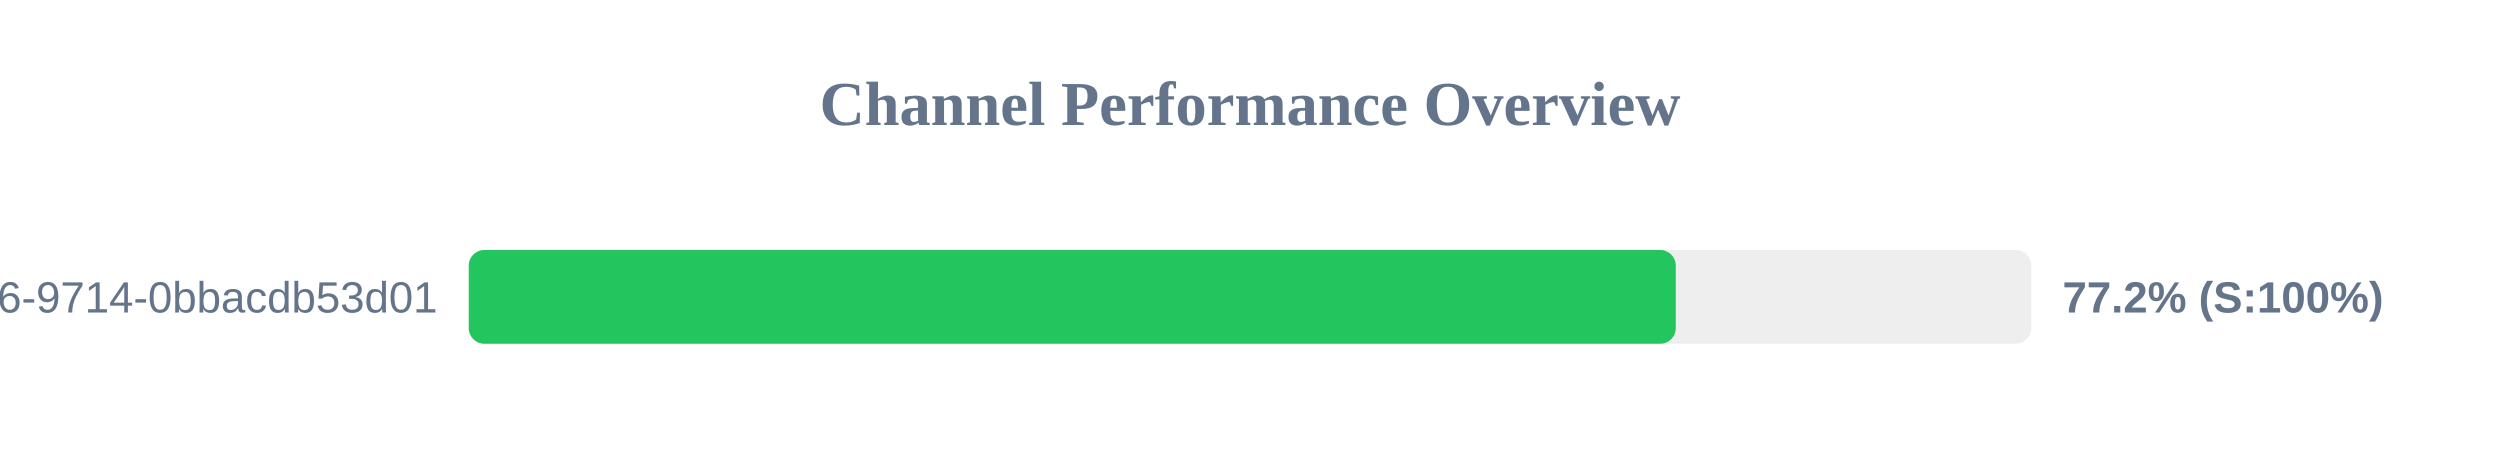
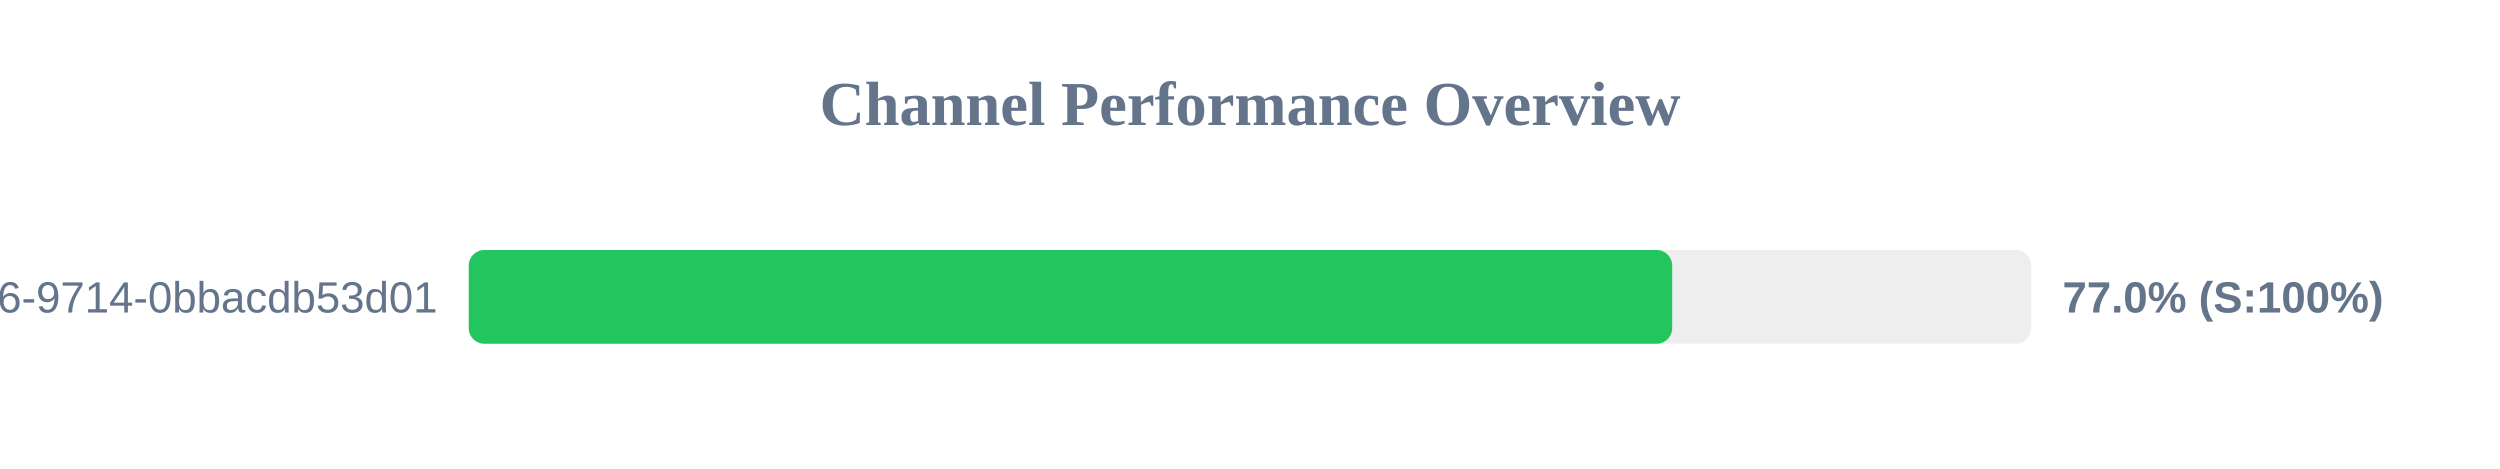
<svg xmlns="http://www.w3.org/2000/svg" width="800" height="150" version="1.1">
  <style>
        .row { font: 14px Arial; fill: #64748b; }
        .score { font: bold 14px Arial; fill: #64748b; }
    </style>
  <text x="400" y="40" text-anchor="middle" font-size="20px" font-weight="bold" fill="#64748b">Channel Performance Overview</text>
  <rect x="150" y="80" width="500" height="30" fill="#eee" rx="5" />
-   <rect x="150" y="80" width="386.25" height="30" fill="#22c55e" rx="5" />
+   <rect x="150" y="80" width="385.1" height="30" fill="#22c55e" rx="5" />
  <text x="140" y="100" text-anchor="end" class="row">?uuid=23125f6e-ec56-4c26-9714-0bbacdb53d01</text>
-   <text x="660" y="100" text-anchor="start" class="score">77.2% (S:100%)</text>
+   <text x="660" y="100" text-anchor="start" class="score">77.0% (S:100%)</text>
</svg>
